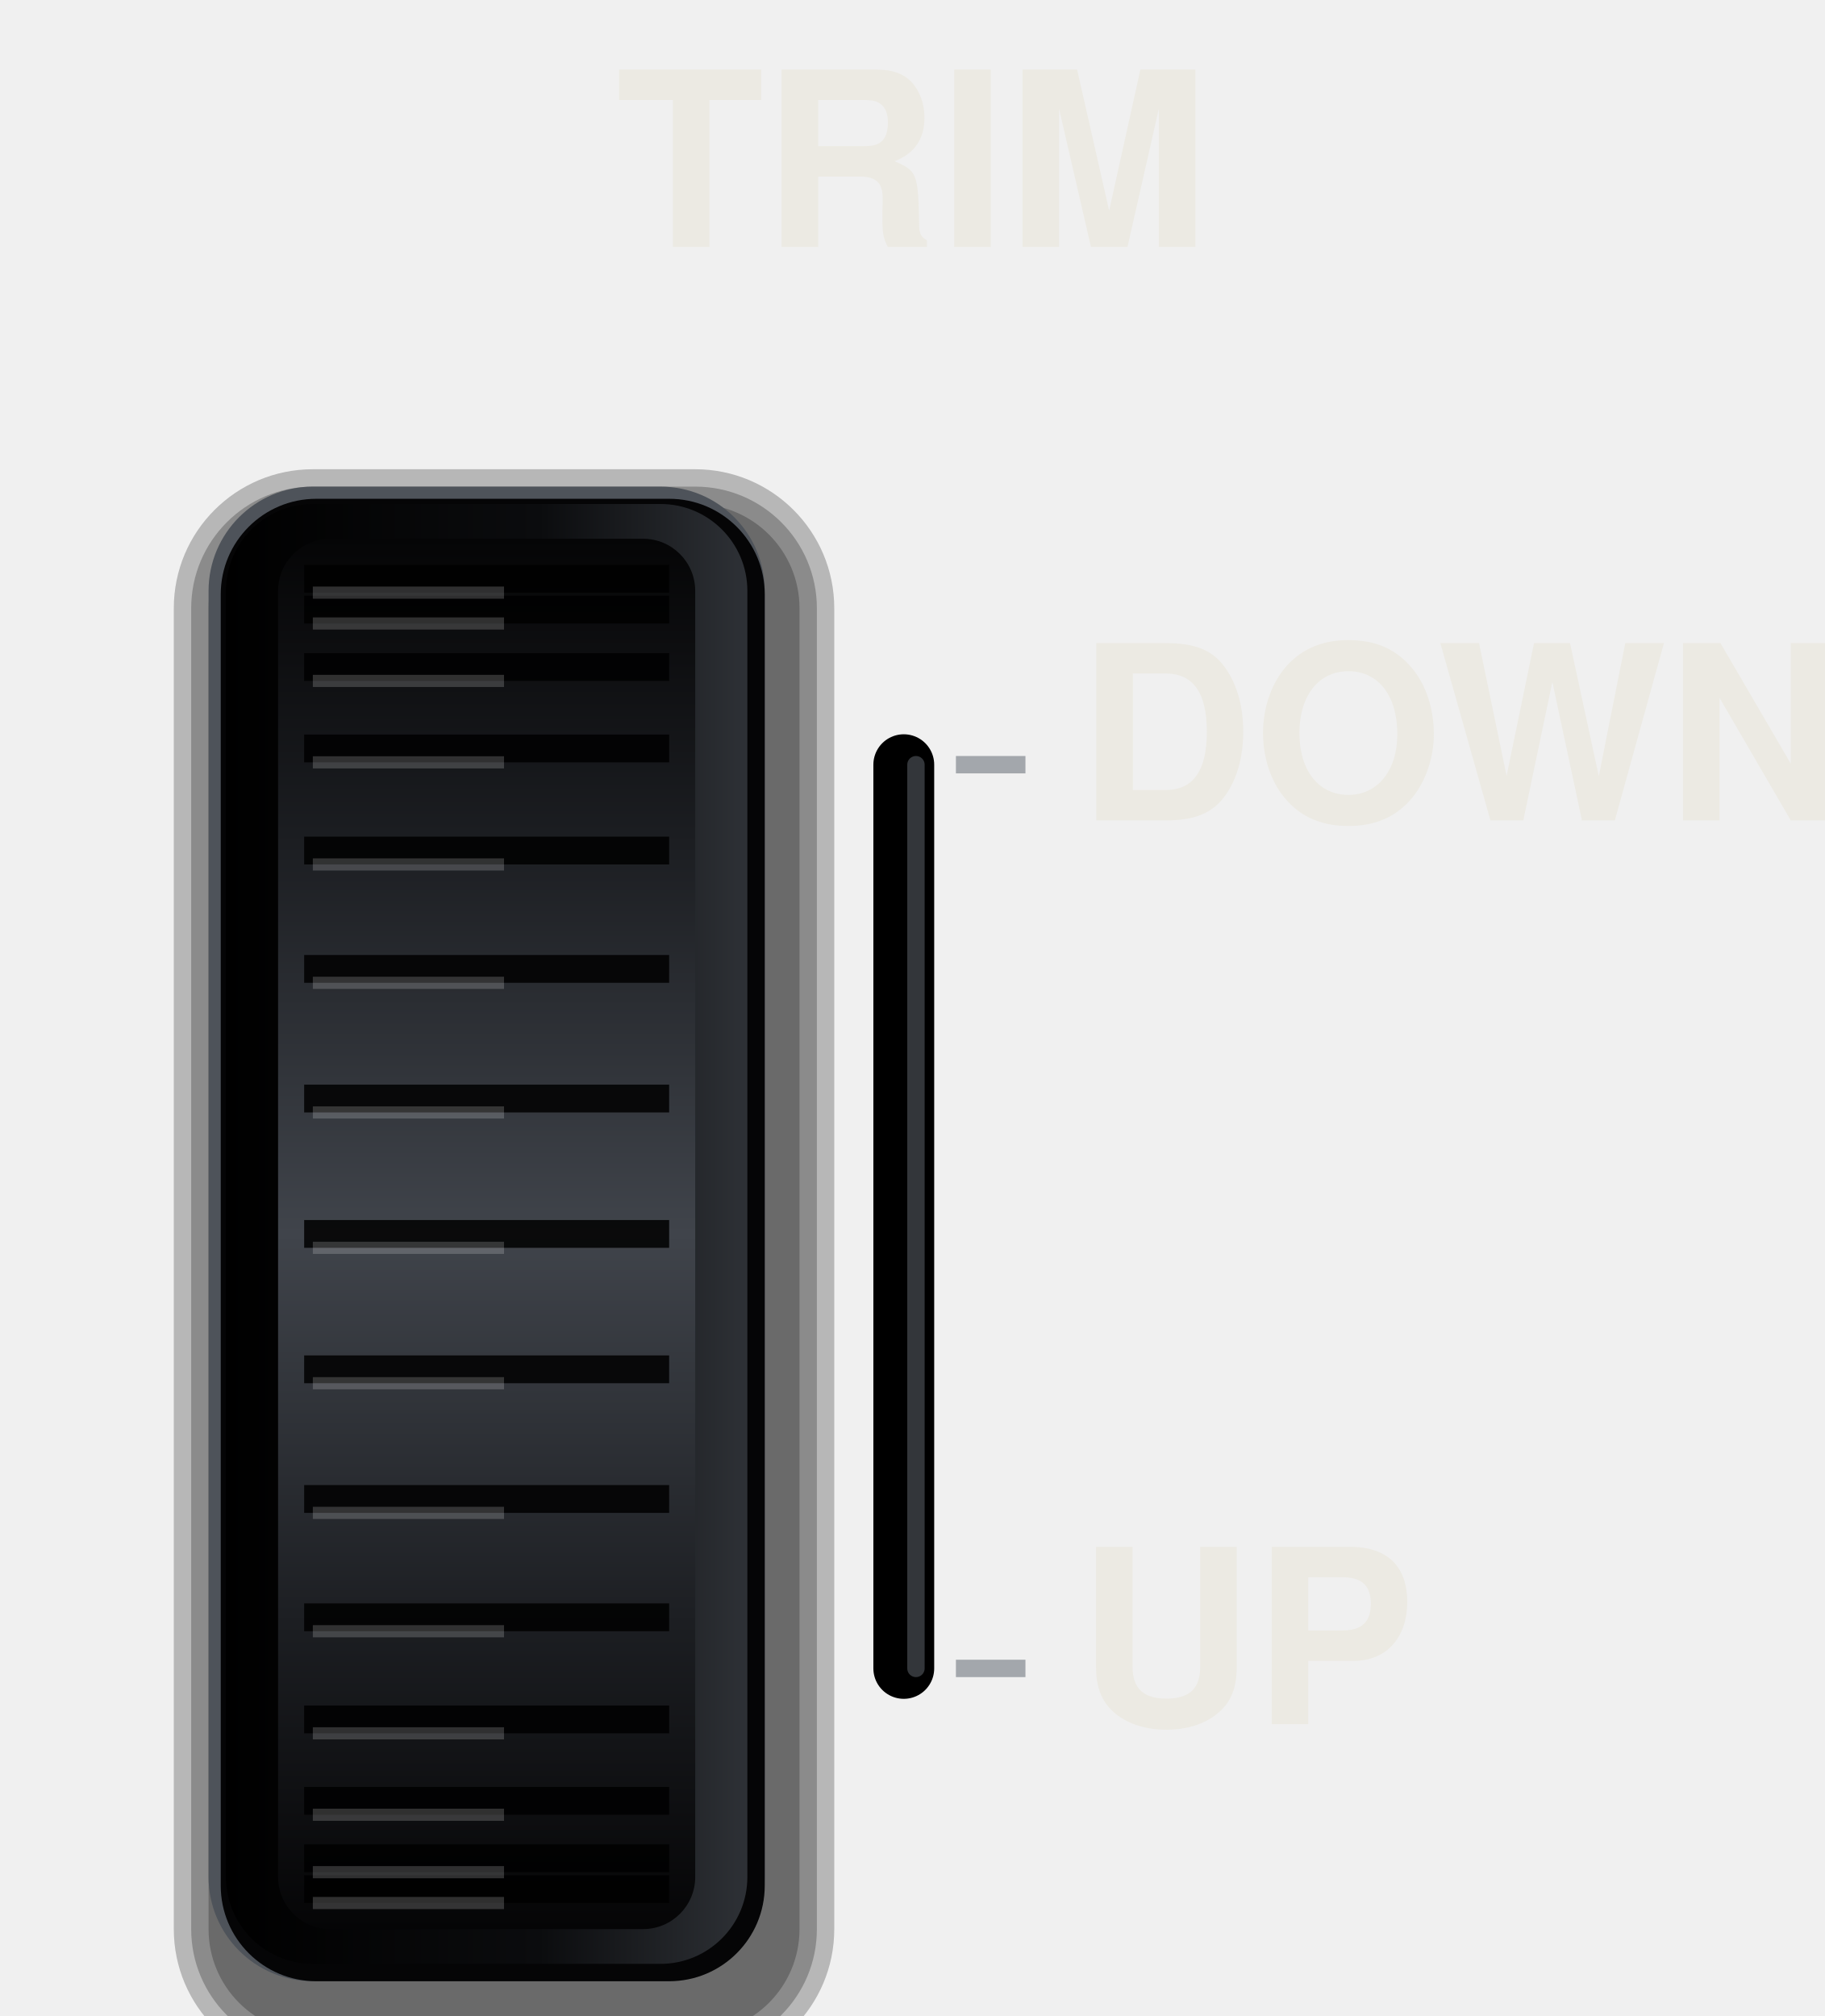
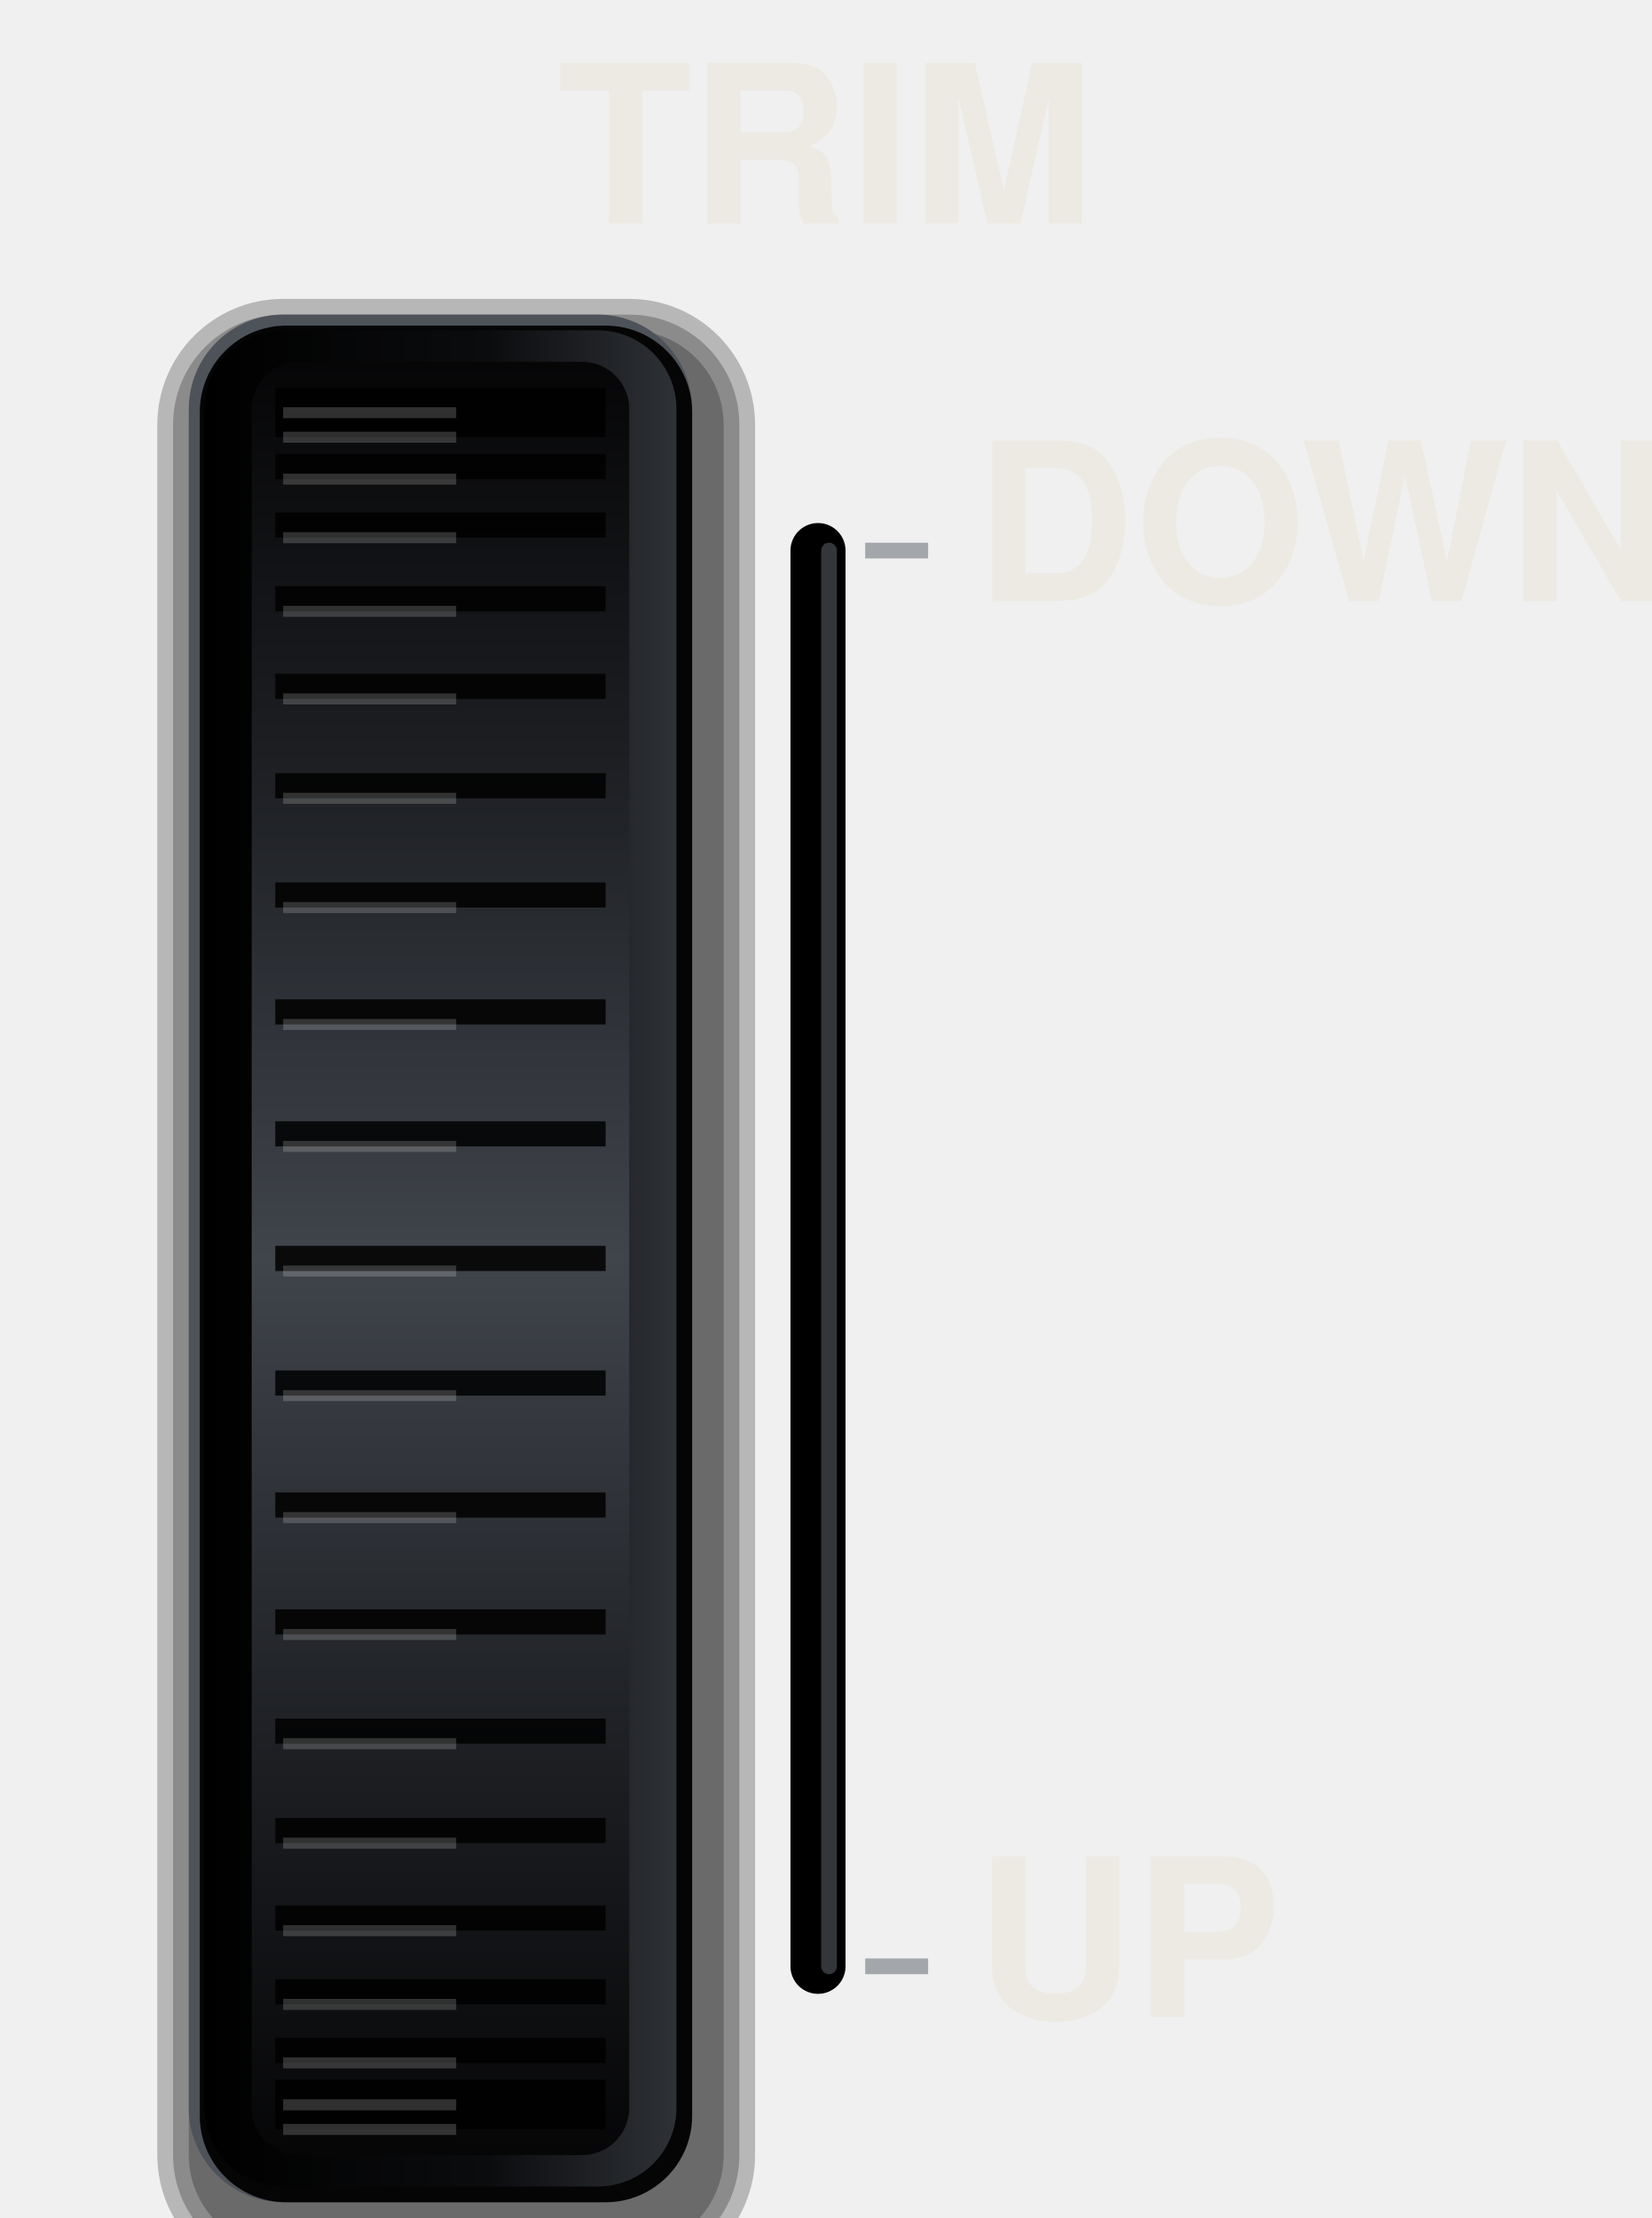
- <svg xmlns="http://www.w3.org/2000/svg" viewBox="0 0 210 232" width="210" height="232">
+ <svg xmlns="http://www.w3.org/2000/svg" viewBox="0 0 210 282" width="210" height="282">
  <defs>
    <linearGradient id="w" x1="0" y1="0" x2="0" y2="1">
      <stop offset="0" stop-color="#050506" />
      <stop offset="0.22" stop-color="#1C1E22" />
      <stop offset="0.5" stop-color="#40444B" />
      <stop offset="0.78" stop-color="#1C1E22" />
      <stop offset="1" stop-color="#050506" />
    </linearGradient>
    <linearGradient id="s" x1="0" y1="0" x2="1" y2="0">
      <stop offset="0" stop-color="#000" />
      <stop offset="0.6" stop-color="#0B0C0E" />
      <stop offset="1" stop-color="#2E3136" />
    </linearGradient>
  </defs>
-   <rect x="20" y="54" width="76" height="184" rx="16" fill="#000" fill-opacity="0.24" />
-   <rect x="22" y="56" width="72" height="180" rx="14" fill="#000" fill-opacity="0.24" />
-   <rect x="24" y="58" width="68" height="176" rx="12" fill="#000" fill-opacity="0.24" />
-   <rect x="24" y="56" width="64" height="172" rx="12" fill="#4E535A" />
-   <rect x="25.4" y="57.4" width="62.6" height="170.6" rx="11" fill="#050506" />
-   <rect x="26" y="58" width="60" height="168" rx="10" fill="url(#s)" />
-   <rect x="32" y="62" width="48" height="160" rx="6" fill="url(#w)" />
-   <path d="M35 66.6H77M35 70.15H77M35 76.76H77M35 86.13H77M35 97.88H77M35 111.5H77M35 126.42H77M35 142H77M35 157.58H77M35 172.5H77M35 186.12H77M35 197.87H77M35 207.24H77M35 213.85H77M35 217.4H77" stroke="#000" stroke-opacity="0.85" stroke-width="3.2" />
-   <path d="M36 68.2H58.0M36 71.75H58.0M36 78.36H58.0M36 87.73H58.0M36 99.48H58.0M36 113.1H58.0M36 128.02H58.0M36 143.6H58.0M36 159.18H58.0M36 174.1H58.0M36 187.72H58.0M36 199.47H58.0M36 208.84H58.0M36 215.45H58.0M36 219H58.0" stroke="#FFFFFF" stroke-opacity="0.18" stroke-width="1.4" />
-   <path d="M104 88V192" stroke="#000" stroke-width="7" stroke-linecap="round" />
-   <path d="M105.4 88V192" stroke="#555A61" stroke-opacity="0.6" stroke-width="2" stroke-linecap="round" />
-   <line x1="110" y1="88" x2="118" y2="88" stroke="#A3A7AC" stroke-width="2" stroke-linecap="butt" />
-   <line x1="110" y1="192" x2="118" y2="192" stroke="#A3A7AC" stroke-width="2" stroke-linecap="butt" />
+   <rect x="20" y="38" width="76" height="252" rx="16" fill="#000" fill-opacity="0.24" />
+   <rect x="22" y="40" width="72" height="248" rx="14" fill="#000" fill-opacity="0.24" />
+   <rect x="24" y="42" width="68" height="244" rx="12" fill="#000" fill-opacity="0.24" />
+   <rect x="24" y="40" width="64" height="240" rx="12" fill="#4E535A" />
+   <rect x="25.4" y="41.4" width="62.6" height="238.6" rx="11" fill="#050506" />
+   <rect x="26" y="42" width="60" height="236" rx="10" fill="url(#s)" />
+   <rect x="32" y="46" width="48" height="228" rx="6" fill="url(#w)" />
+   <path d="M35 50.87H77M35 53.99H77M35 59.32H77M35 66.76H77M35 76.13H77M35 87.26H77M35 99.9H77M35 113.79H77M35 128.65H77M35 144.16H77M35 160H77M35 175.84H77M35 191.35H77M35 206.21H77M35 220.1H77M35 232.74H77M35 243.87H77M35 253.24H77M35 260.68H77M35 266.01H77M35 269.13H77" stroke="#000" stroke-opacity="0.85" stroke-width="3.2" />
+   <path d="M36 52.47H58.0M36 55.59H58.0M36 60.92H58.0M36 68.36H58.0M36 77.73H58.0M36 88.86H58.0M36 101.5H58.0M36 115.39H58.0M36 130.25H58.0M36 145.76H58.0M36 161.6H58.0M36 177.44H58.0M36 192.95H58.0M36 207.81H58.0M36 221.7H58.0M36 234.34H58.0M36 245.47H58.0M36 254.84H58.0M36 262.28H58.0M36 267.61H58.0M36 270.73H58.0" stroke="#FFFFFF" stroke-opacity="0.18" stroke-width="1.4" />
+   <path d="M104 70V250" stroke="#000" stroke-width="7" stroke-linecap="round" />
+   <path d="M105.4 70V250" stroke="#555A61" stroke-opacity="0.6" stroke-width="2" stroke-linecap="round" />
+   <line x1="110" y1="70" x2="118" y2="70" stroke="#A3A7AC" stroke-width="2" stroke-linecap="butt" />
+   <line x1="110" y1="250" x2="118" y2="250" stroke="#A3A7AC" stroke-width="2" stroke-linecap="butt" />
  <text x="105" y="22" font-size="28" font-family="Helvetica, Arial, sans-serif" font-weight="bold" fill="#ECEAE3" text-anchor="middle" dominant-baseline="central">TRIM</text>
-   <text x="124" y="88" font-size="28" font-family="Helvetica, Arial, sans-serif" font-weight="bold" fill="#ECEAE3" text-anchor="start" dominant-baseline="central">DOWN</text>
-   <text x="124" y="192" font-size="28" font-family="Helvetica, Arial, sans-serif" font-weight="bold" fill="#ECEAE3" text-anchor="start" dominant-baseline="central">UP</text>
+   <text x="124" y="70" font-size="28" font-family="Helvetica, Arial, sans-serif" font-weight="bold" fill="#ECEAE3" text-anchor="start" dominant-baseline="central">DOWN</text>
+   <text x="124" y="250" font-size="28" font-family="Helvetica, Arial, sans-serif" font-weight="bold" fill="#ECEAE3" text-anchor="start" dominant-baseline="central">UP</text>
</svg>
